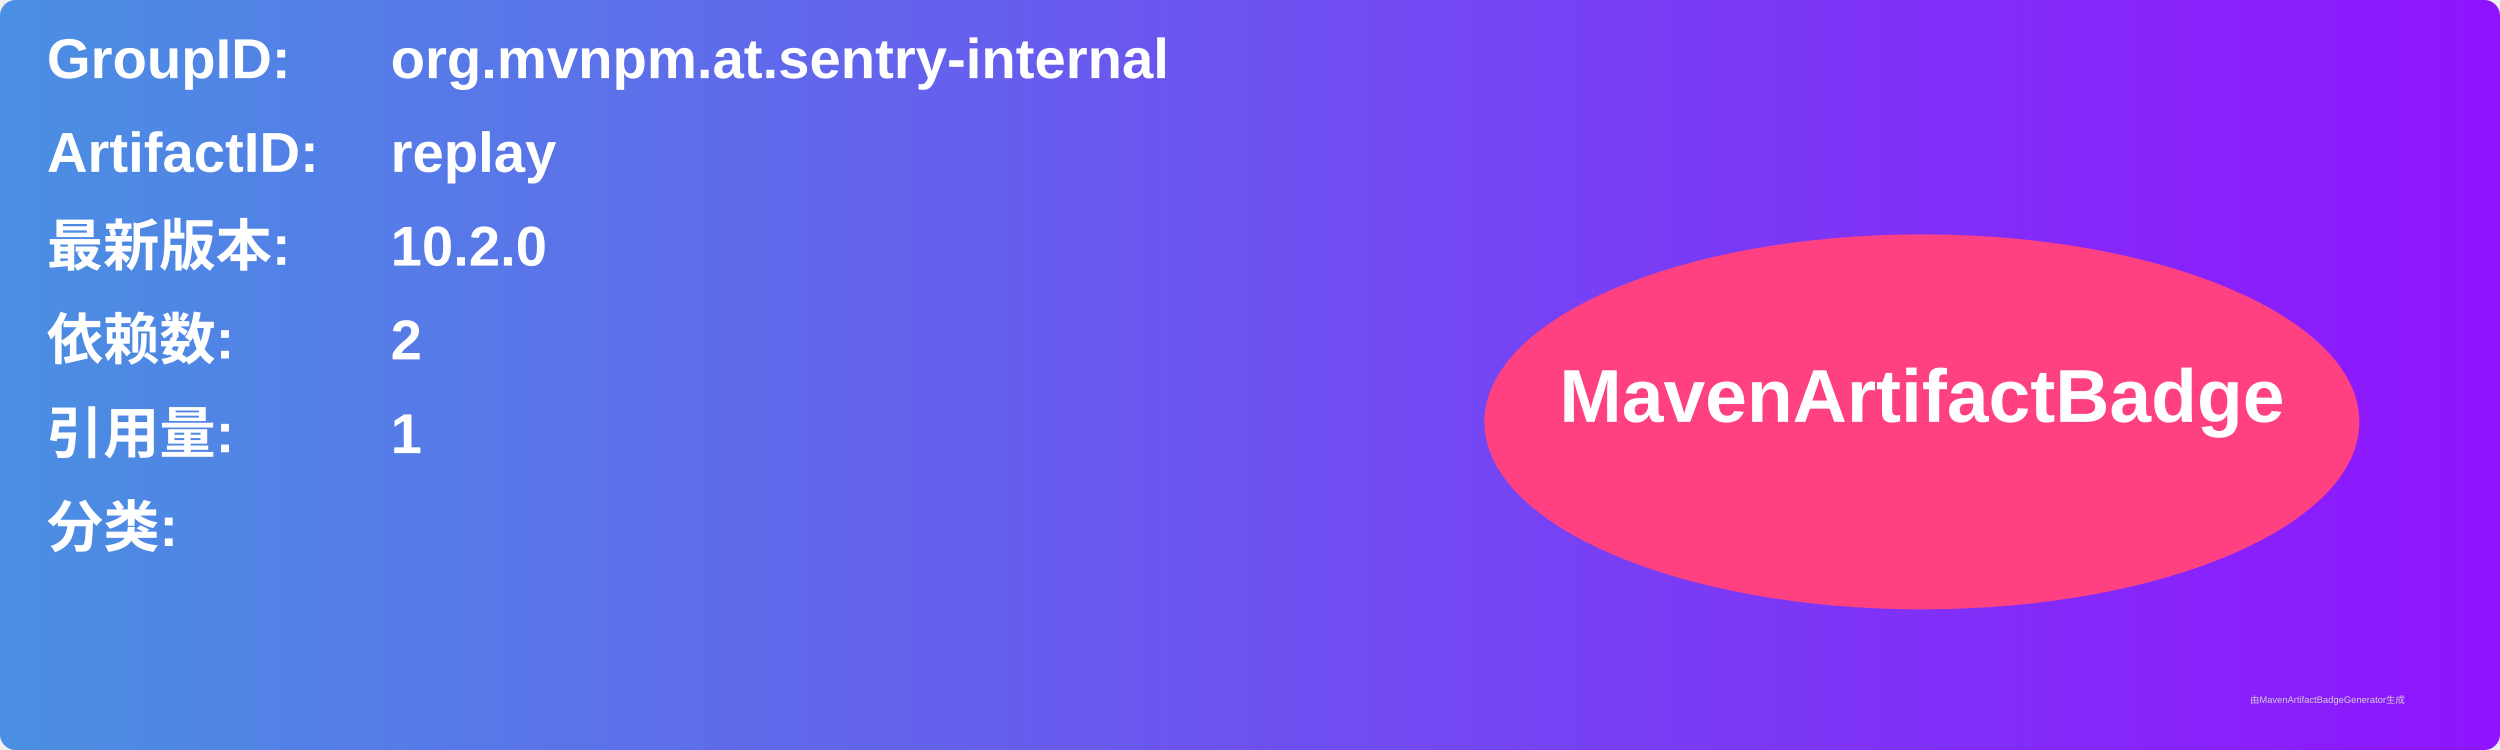
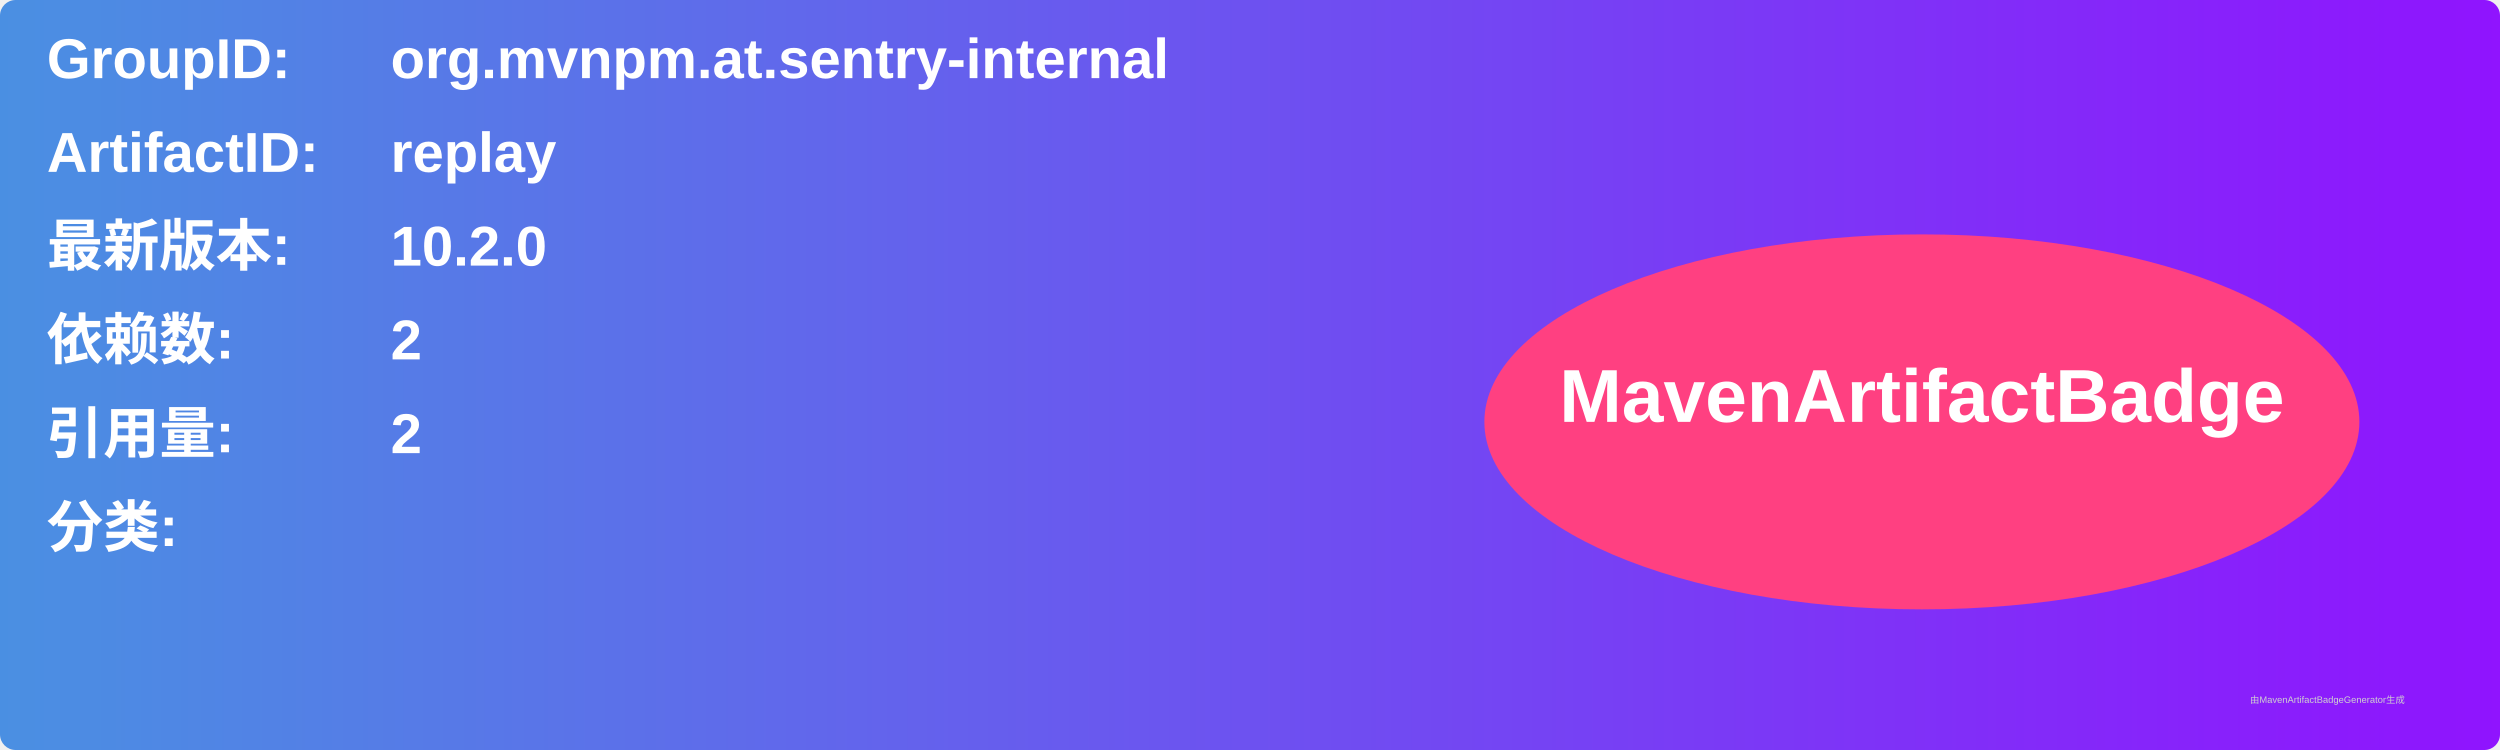
<svg xmlns="http://www.w3.org/2000/svg" width="800" height="240" viewBox="0 0 800 240">
  <linearGradient id="grad" x1="0%" y1="0%" x2="100%" y2="0%">
    <stop offset="0%" stop-color="#4a90e2" />
    <stop offset="100%" stop-color="#9013fe" />
  </linearGradient>
  <rect width="100%" height="100%" rx="5" ry="5" fill="url(#grad)" />
  <g transform="translate(15, 15)">
    <text x="0" y="10" font-family="Arial" font-size="18" fill="white" font-weight="bold" width="260">GroupID:</text>
    <text x="110" y="10" font-family="Arial" font-size="18" fill="white" font-weight="bold" width="460">org.mvnpm.at.sentry-internal</text>
    <text x="0" y="40" font-family="Arial" font-size="18" fill="white" font-weight="bold" width="260">ArtifactID:</text>
    <text x="110" y="40" font-family="Arial" font-size="18" fill="white" font-weight="bold" width="460">replay</text>
    <text x="0" y="70" font-family="Arial" font-size="18" fill="white" font-weight="bold">最新版本:</text>
    <text x="110" y="70" font-family="Arial" font-size="18" fill="white" font-weight="bold">
      <tspan font-weight="bold">10.2.0</tspan>
    </text>
    <text x="0" y="100" font-family="Arial" font-size="18" fill="white" font-weight="bold">依赖数: </text>
    <text x="110" y="100" font-family="Arial" font-size="18" fill="white">
      <tspan font-weight="bold">2</tspan>
    </text>
    <text x="0" y="130" font-family="Arial" font-size="18" fill="white" font-weight="bold">引用量: </text>
    <text x="110" y="130" font-family="Arial" font-size="18" fill="white">
-       <tspan font-weight="bold">1</tspan>
+       <tspan font-weight="bold">2</tspan>
    </text>
    <text x="0" y="160" font-family="Arial" font-size="18" fill="white" font-weight="bold">分类:</text>
    <text x="10" y="190" font-family="Arial" font-size="10" fill="white">
      <tspan font-weight="bold" />
    </text>
    <ellipse cx="600" cy="120" rx="140" ry="60" fill="#ff4081" />
    <text x="600" y="120" text-anchor="middle" font-family="Arial" font-size="24" fill="white" font-weight="bold">MavenArtifactBadge</text>
  </g>
  <text x="720" y="225" font-family="Arial" font-size="3" fill="#d0d0d0">由MavenArtifactBadgeGenerator生成</text>
</svg>
